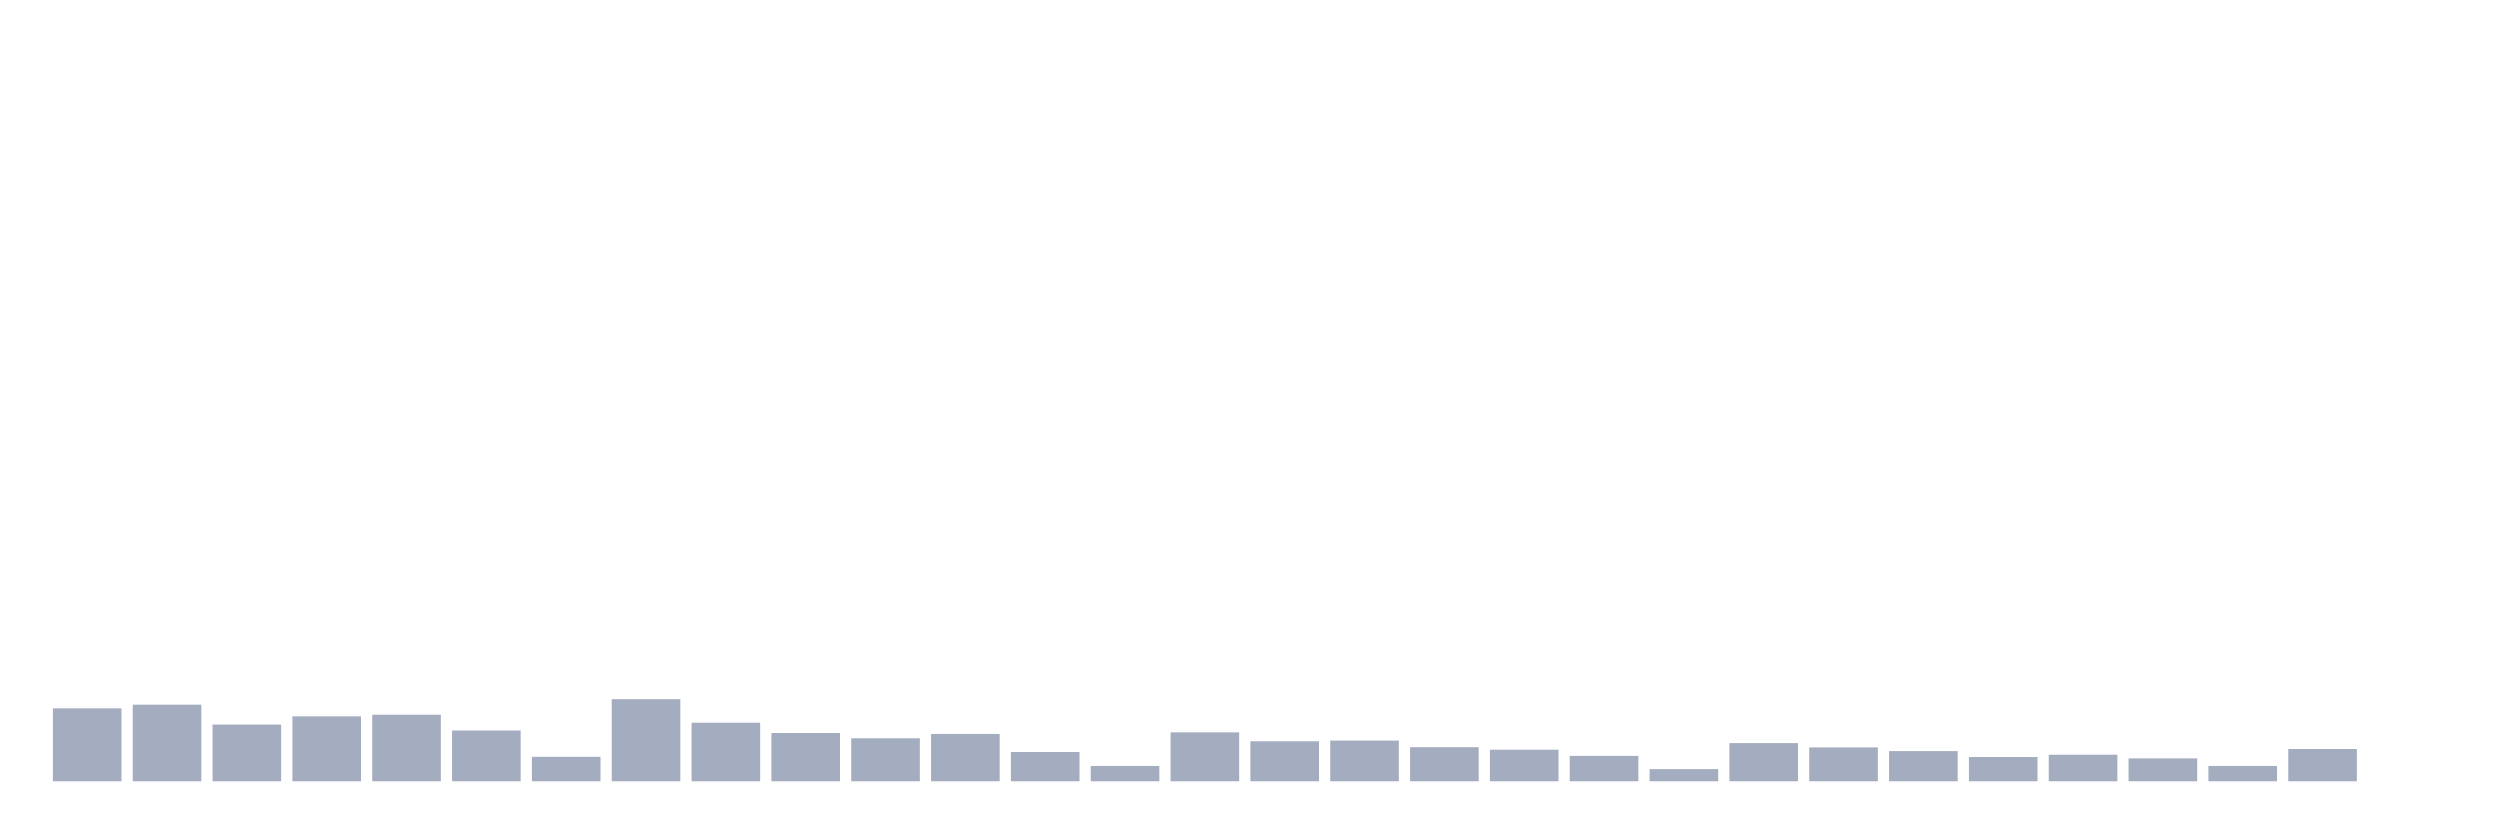
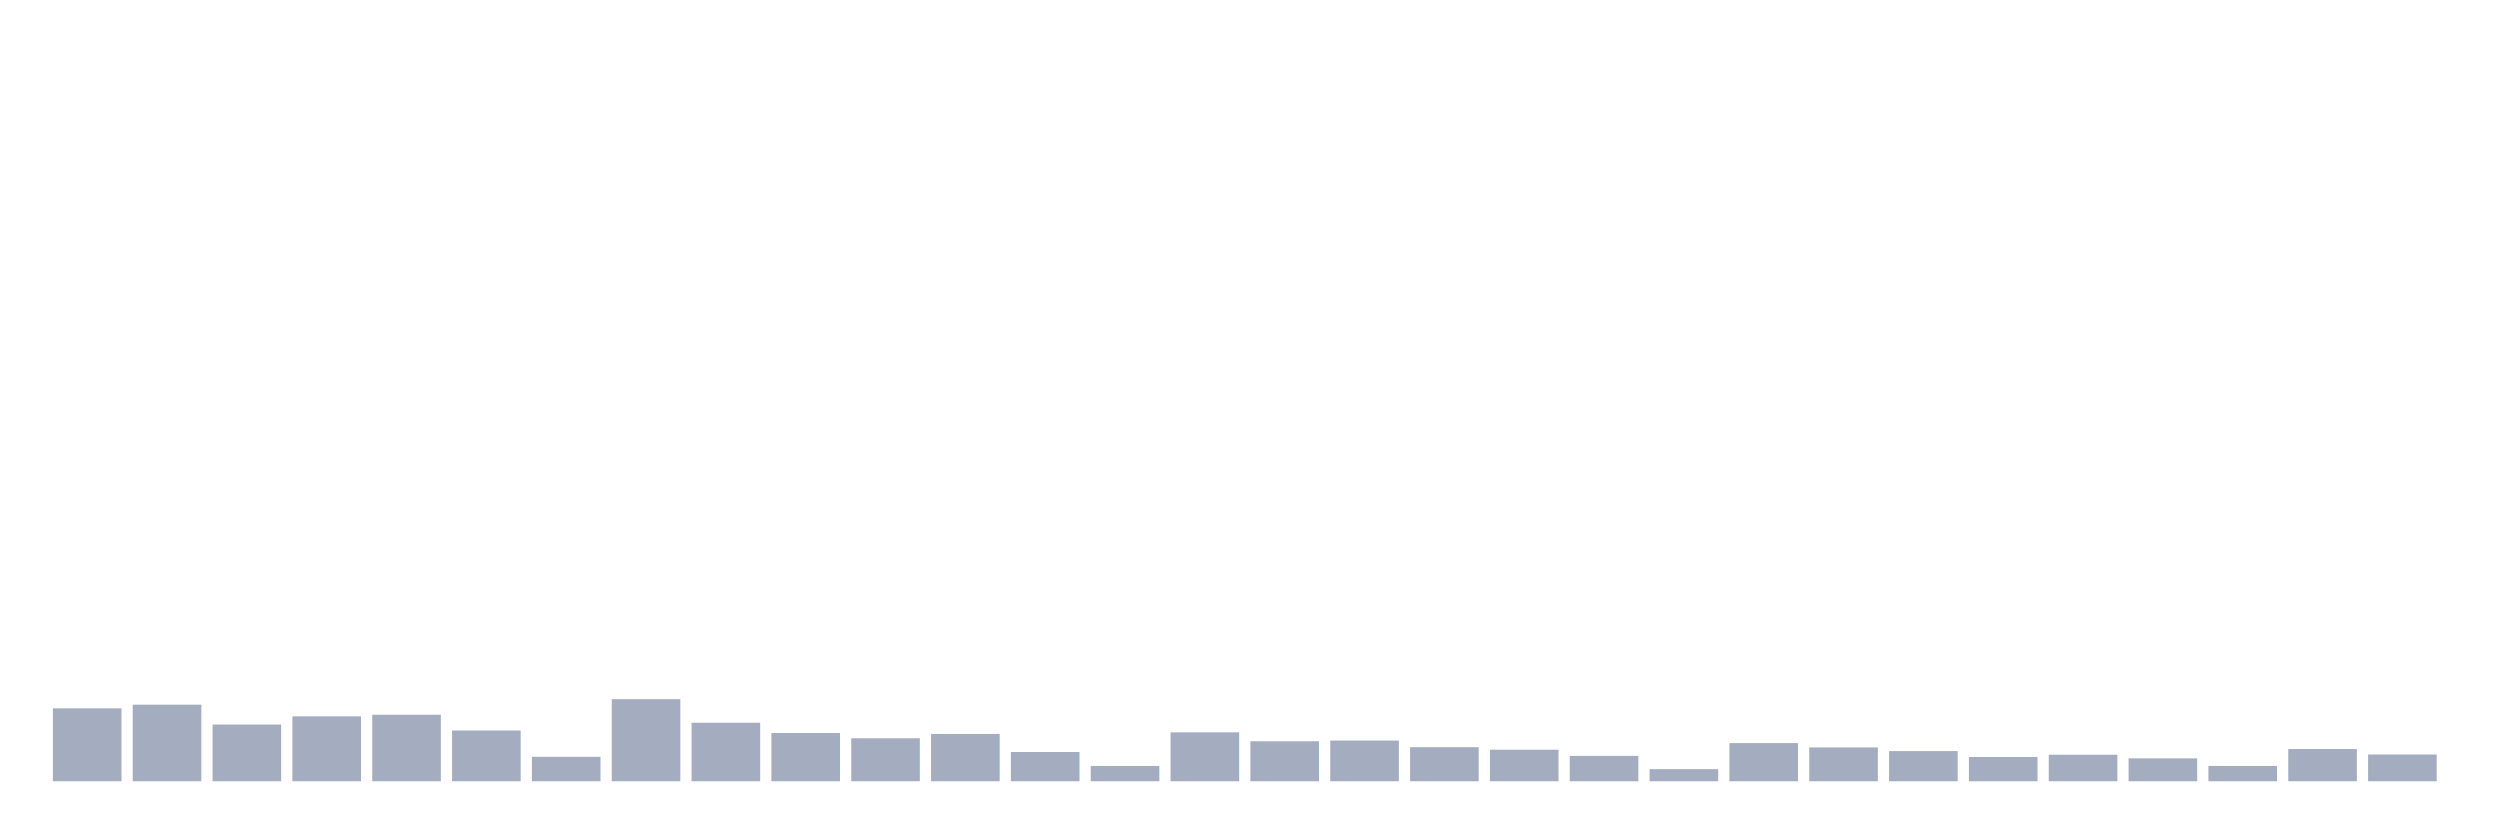
<svg xmlns="http://www.w3.org/2000/svg" viewBox="0 0 480 160">
  <g transform="translate(10,10)">
    <rect class="bar" x="0.153" width="13.175" y="126" height="14" fill="rgb(164,173,192)" />
    <rect class="bar" x="15.482" width="13.175" y="125.298" height="14.702" fill="rgb(164,173,192)" />
    <rect class="bar" x="30.81" width="13.175" y="129.116" height="10.884" fill="rgb(164,173,192)" />
    <rect class="bar" x="46.138" width="13.175" y="127.536" height="12.464" fill="rgb(164,173,192)" />
    <rect class="bar" x="61.466" width="13.175" y="127.229" height="12.771" fill="rgb(164,173,192)" />
    <rect class="bar" x="76.794" width="13.175" y="130.257" height="9.743" fill="rgb(164,173,192)" />
    <rect class="bar" x="92.123" width="13.175" y="135.304" height="4.696" fill="rgb(164,173,192)" />
    <rect class="bar" x="107.451" width="13.175" y="124.245" height="15.755" fill="rgb(164,173,192)" />
    <rect class="bar" x="122.779" width="13.175" y="128.765" height="11.235" fill="rgb(164,173,192)" />
    <rect class="bar" x="138.107" width="13.175" y="130.74" height="9.26" fill="rgb(164,173,192)" />
    <rect class="bar" x="153.436" width="13.175" y="131.749" height="8.251" fill="rgb(164,173,192)" />
    <rect class="bar" x="168.764" width="13.175" y="130.915" height="9.085" fill="rgb(164,173,192)" />
    <rect class="bar" x="184.092" width="13.175" y="134.382" height="5.618" fill="rgb(164,173,192)" />
    <rect class="bar" x="199.42" width="13.175" y="137.06" height="2.94" fill="rgb(164,173,192)" />
    <rect class="bar" x="214.748" width="13.175" y="130.608" height="9.392" fill="rgb(164,173,192)" />
    <rect class="bar" x="230.077" width="13.175" y="132.32" height="7.68" fill="rgb(164,173,192)" />
    <rect class="bar" x="245.405" width="13.175" y="132.188" height="7.812" fill="rgb(164,173,192)" />
    <rect class="bar" x="260.733" width="13.175" y="133.461" height="6.539" fill="rgb(164,173,192)" />
    <rect class="bar" x="276.061" width="13.175" y="133.944" height="6.056" fill="rgb(164,173,192)" />
    <rect class="bar" x="291.39" width="13.175" y="135.129" height="4.871" fill="rgb(164,173,192)" />
    <rect class="bar" x="306.718" width="13.175" y="137.674" height="2.326" fill="rgb(164,173,192)" />
    <rect class="bar" x="322.046" width="13.175" y="132.671" height="7.329" fill="rgb(164,173,192)" />
    <rect class="bar" x="337.374" width="13.175" y="133.505" height="6.495" fill="rgb(164,173,192)" />
    <rect class="bar" x="352.702" width="13.175" y="134.207" height="5.793" fill="rgb(164,173,192)" />
    <rect class="bar" x="368.031" width="13.175" y="135.348" height="4.652" fill="rgb(164,173,192)" />
    <rect class="bar" x="383.359" width="13.175" y="134.909" height="5.091" fill="rgb(164,173,192)" />
    <rect class="bar" x="398.687" width="13.175" y="135.611" height="4.389" fill="rgb(164,173,192)" />
    <rect class="bar" x="414.015" width="13.175" y="137.06" height="2.94" fill="rgb(164,173,192)" />
    <rect class="bar" x="429.344" width="13.175" y="133.812" height="6.188" fill="rgb(164,173,192)" />
-     <rect class="bar" x="444.672" width="13.175" y="140" height="0" fill="rgb(164,173,192)" />
+     <rect class="bar" x="444.672" width="13.175" y="134.865" height="5.135" fill="rgb(164,173,192)" />
  </g>
</svg>
